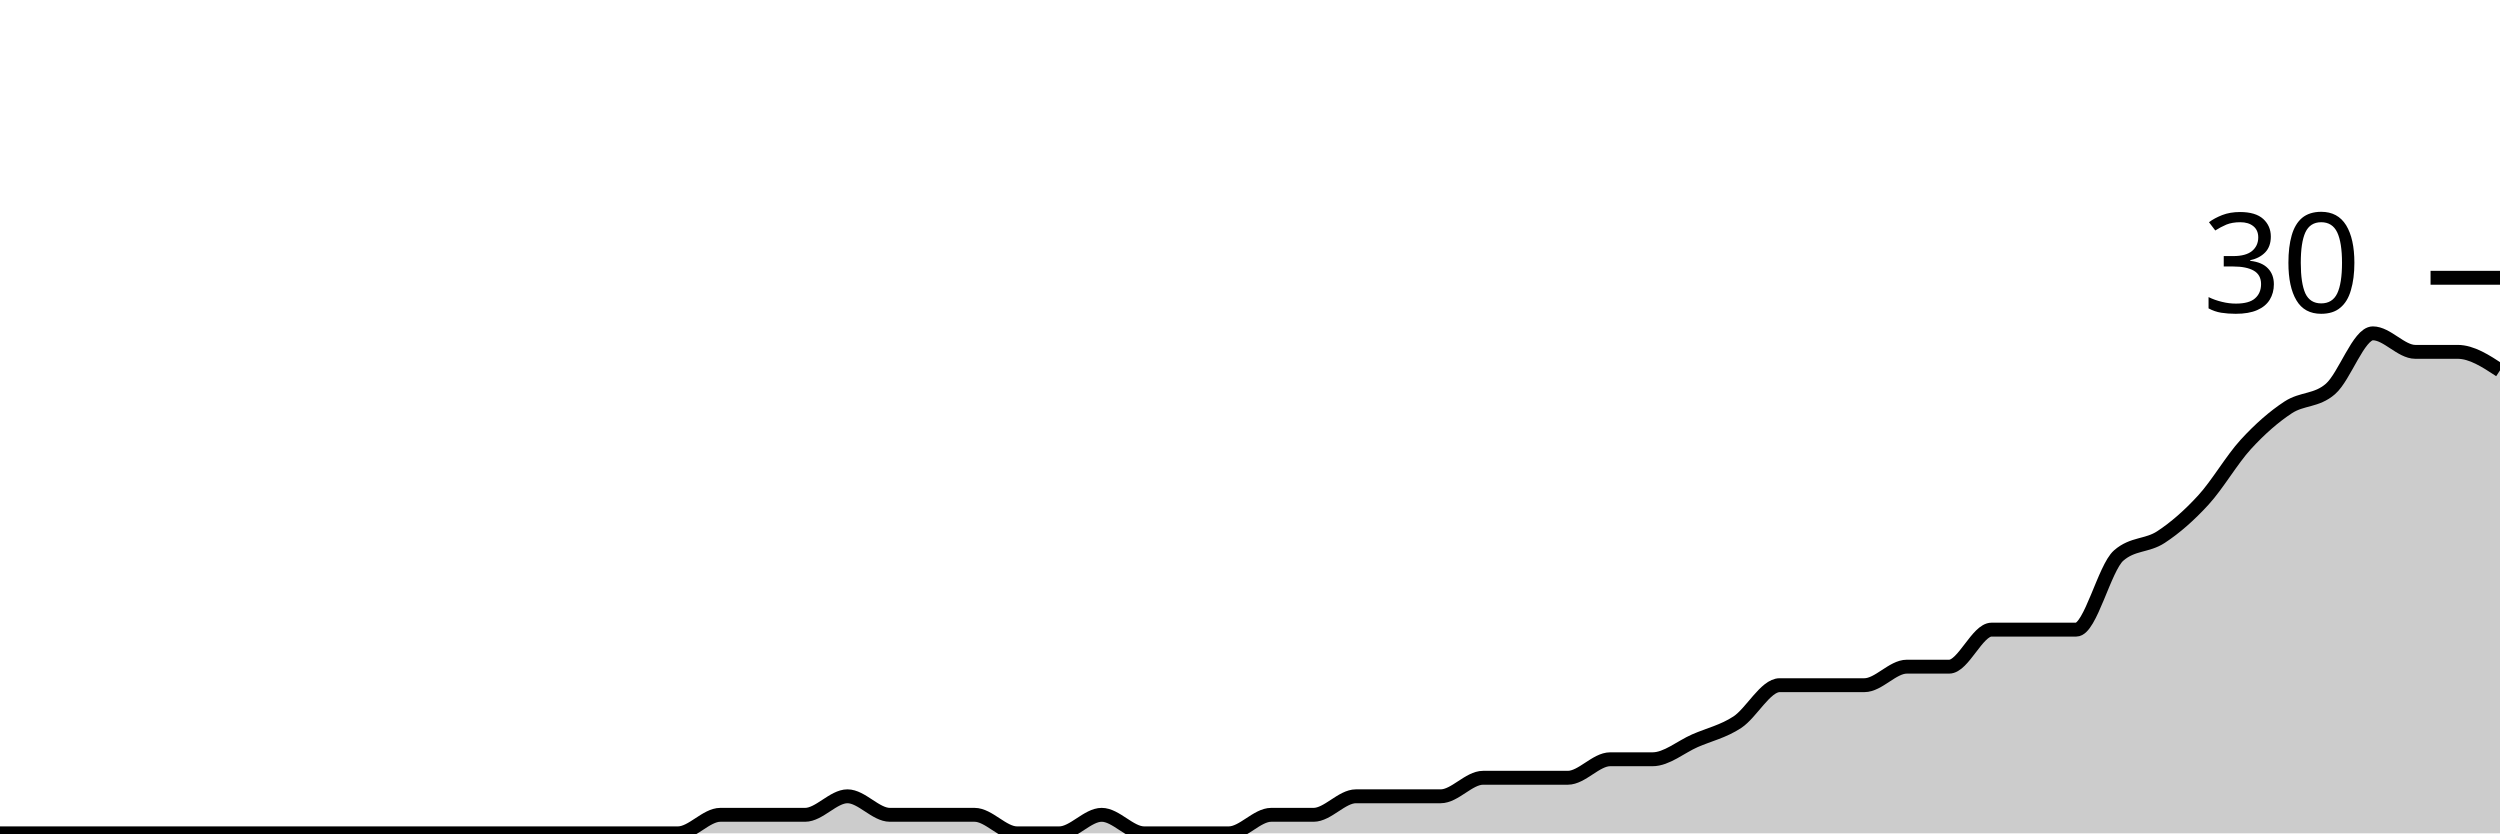
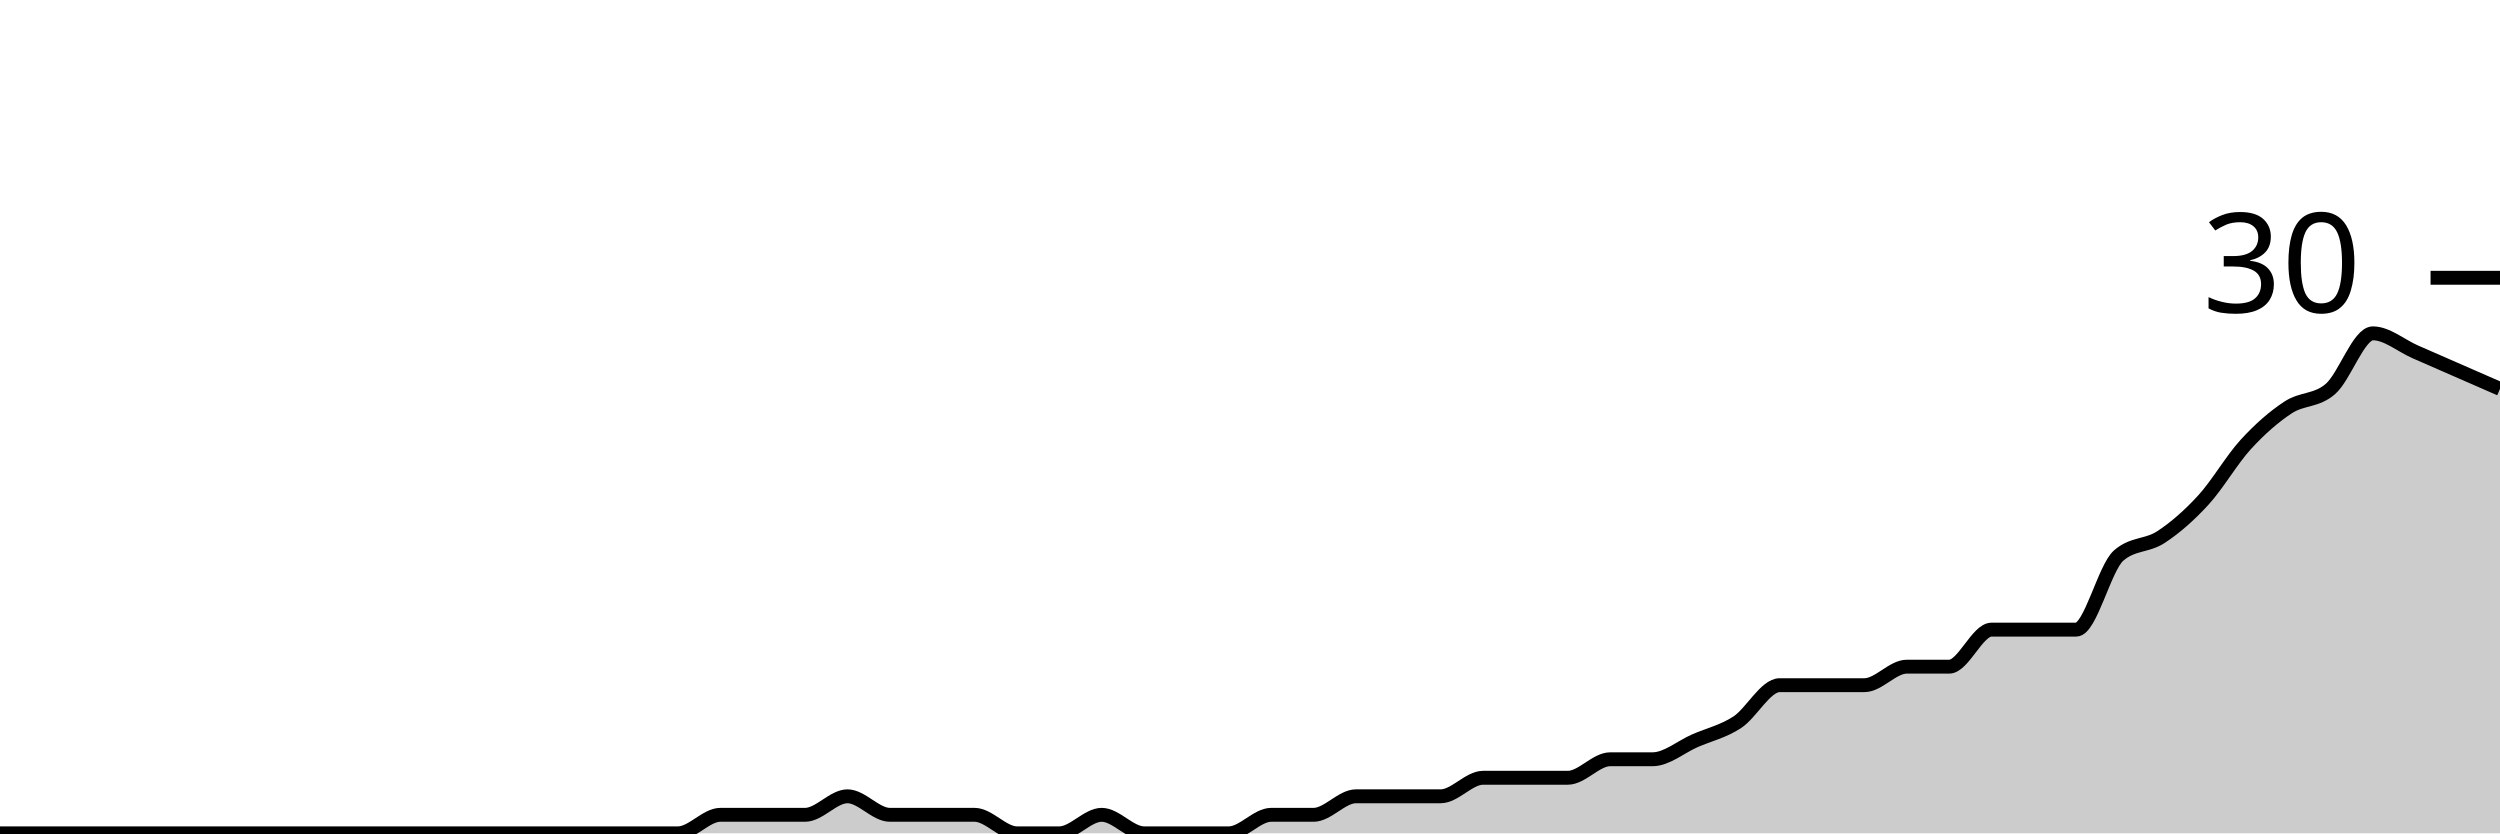
<svg xmlns="http://www.w3.org/2000/svg" viewBox="0 0 180 60">
  <g transform="translate(0,20)">
-     <path class="area" fill="rgba(0, 0, 0, 0.2)" d="M0,40C1.017,40,2.034,40,3.051,40C4.068,40,5.085,40,6.102,40C7.119,40,8.136,40,9.153,40C10.169,40,11.186,40,12.203,40C13.22,40,14.237,40,15.254,40C16.271,40,17.288,40,18.305,40C19.322,40,20.339,40,21.356,40C22.373,40,23.39,40,24.407,40C25.424,40,26.441,40,27.458,40C28.475,40,29.492,40,30.508,40C31.525,40,32.542,40,33.559,40C34.576,40,35.593,40,36.61,40C37.627,40,38.644,40,39.661,40C40.678,40,41.695,40,42.712,40C43.729,40,44.746,40,45.763,40C46.78,40,47.797,40,48.814,40C49.831,40,50.847,38.667,51.864,38.667C52.881,38.667,53.898,38.667,54.915,38.667C55.932,38.667,56.949,38.667,57.966,38.667C58.983,38.667,60,37.333,61.017,37.333C62.034,37.333,63.051,38.667,64.068,38.667C65.085,38.667,66.102,38.667,67.119,38.667C68.136,38.667,69.153,38.667,70.169,38.667C71.186,38.667,72.203,40,73.22,40C74.237,40,75.254,40,76.271,40C77.288,40,78.305,38.667,79.322,38.667C80.339,38.667,81.356,40,82.373,40C83.39,40,84.407,40,85.424,40C86.441,40,87.458,40,88.475,40C89.492,40,90.508,38.667,91.525,38.667C92.542,38.667,93.559,38.667,94.576,38.667C95.593,38.667,96.61,37.333,97.627,37.333C98.644,37.333,99.661,37.333,100.678,37.333C101.695,37.333,102.712,37.333,103.729,37.333C104.746,37.333,105.763,36,106.78,36C107.797,36,108.814,36,109.831,36C110.847,36,111.864,36,112.881,36C113.898,36,114.915,34.667,115.932,34.667C116.949,34.667,117.966,34.667,118.983,34.667C120,34.667,121.017,33.778,122.034,33.333C123.051,32.889,124.068,32.667,125.085,32C126.102,31.333,127.119,29.333,128.136,29.333C129.153,29.333,130.169,29.333,131.186,29.333C132.203,29.333,133.22,29.333,134.237,29.333C135.254,29.333,136.271,28,137.288,28C138.305,28,139.322,28,140.339,28C141.356,28,142.373,25.333,143.39,25.333C144.407,25.333,145.424,25.333,146.441,25.333C147.458,25.333,148.475,25.333,149.492,25.333C150.508,25.333,151.525,20.889,152.542,20C153.559,19.111,154.576,19.333,155.593,18.667C156.61,18,157.627,17.111,158.644,16C159.661,14.889,160.678,13.111,161.695,12C162.712,10.889,163.729,10,164.746,9.333C165.763,8.667,166.78,8.889,167.797,8C168.814,7.111,169.831,4,170.847,4C171.864,4,172.881,5.333,173.898,5.333C174.915,5.333,175.932,5.333,176.949,5.333C177.966,5.333,178.983,6,180,6.667L180,40C178.983,40,177.966,40,176.949,40C175.932,40,174.915,40,173.898,40C172.881,40,171.864,40,170.847,40C169.831,40,168.814,40,167.797,40C166.78,40,165.763,40,164.746,40C163.729,40,162.712,40,161.695,40C160.678,40,159.661,40,158.644,40C157.627,40,156.61,40,155.593,40C154.576,40,153.559,40,152.542,40C151.525,40,150.508,40,149.492,40C148.475,40,147.458,40,146.441,40C145.424,40,144.407,40,143.39,40C142.373,40,141.356,40,140.339,40C139.322,40,138.305,40,137.288,40C136.271,40,135.254,40,134.237,40C133.22,40,132.203,40,131.186,40C130.169,40,129.153,40,128.136,40C127.119,40,126.102,40,125.085,40C124.068,40,123.051,40,122.034,40C121.017,40,120,40,118.983,40C117.966,40,116.949,40,115.932,40C114.915,40,113.898,40,112.881,40C111.864,40,110.847,40,109.831,40C108.814,40,107.797,40,106.78,40C105.763,40,104.746,40,103.729,40C102.712,40,101.695,40,100.678,40C99.661,40,98.644,40,97.627,40C96.61,40,95.593,40,94.576,40C93.559,40,92.542,40,91.525,40C90.508,40,89.492,40,88.475,40C87.458,40,86.441,40,85.424,40C84.407,40,83.39,40,82.373,40C81.356,40,80.339,40,79.322,40C78.305,40,77.288,40,76.271,40C75.254,40,74.237,40,73.22,40C72.203,40,71.186,40,70.169,40C69.153,40,68.136,40,67.119,40C66.102,40,65.085,40,64.068,40C63.051,40,62.034,40,61.017,40C60,40,58.983,40,57.966,40C56.949,40,55.932,40,54.915,40C53.898,40,52.881,40,51.864,40C50.847,40,49.831,40,48.814,40C47.797,40,46.78,40,45.763,40C44.746,40,43.729,40,42.712,40C41.695,40,40.678,40,39.661,40C38.644,40,37.627,40,36.61,40C35.593,40,34.576,40,33.559,40C32.542,40,31.525,40,30.508,40C29.492,40,28.475,40,27.458,40C26.441,40,25.424,40,24.407,40C23.39,40,22.373,40,21.356,40C20.339,40,19.322,40,18.305,40C17.288,40,16.271,40,15.254,40C14.237,40,13.22,40,12.203,40C11.186,40,10.169,40,9.153,40C8.136,40,7.119,40,6.102,40C5.085,40,4.068,40,3.051,40C2.034,40,1.017,40,0,40Z" />
-     <path class="line" stroke="black" fill="none" d="M0,40C1.017,40,2.034,40,3.051,40C4.068,40,5.085,40,6.102,40C7.119,40,8.136,40,9.153,40C10.169,40,11.186,40,12.203,40C13.22,40,14.237,40,15.254,40C16.271,40,17.288,40,18.305,40C19.322,40,20.339,40,21.356,40C22.373,40,23.39,40,24.407,40C25.424,40,26.441,40,27.458,40C28.475,40,29.492,40,30.508,40C31.525,40,32.542,40,33.559,40C34.576,40,35.593,40,36.61,40C37.627,40,38.644,40,39.661,40C40.678,40,41.695,40,42.712,40C43.729,40,44.746,40,45.763,40C46.78,40,47.797,40,48.814,40C49.831,40,50.847,38.667,51.864,38.667C52.881,38.667,53.898,38.667,54.915,38.667C55.932,38.667,56.949,38.667,57.966,38.667C58.983,38.667,60,37.333,61.017,37.333C62.034,37.333,63.051,38.667,64.068,38.667C65.085,38.667,66.102,38.667,67.119,38.667C68.136,38.667,69.153,38.667,70.169,38.667C71.186,38.667,72.203,40,73.22,40C74.237,40,75.254,40,76.271,40C77.288,40,78.305,38.667,79.322,38.667C80.339,38.667,81.356,40,82.373,40C83.39,40,84.407,40,85.424,40C86.441,40,87.458,40,88.475,40C89.492,40,90.508,38.667,91.525,38.667C92.542,38.667,93.559,38.667,94.576,38.667C95.593,38.667,96.61,37.333,97.627,37.333C98.644,37.333,99.661,37.333,100.678,37.333C101.695,37.333,102.712,37.333,103.729,37.333C104.746,37.333,105.763,36,106.78,36C107.797,36,108.814,36,109.831,36C110.847,36,111.864,36,112.881,36C113.898,36,114.915,34.667,115.932,34.667C116.949,34.667,117.966,34.667,118.983,34.667C120,34.667,121.017,33.778,122.034,33.333C123.051,32.889,124.068,32.667,125.085,32C126.102,31.333,127.119,29.333,128.136,29.333C129.153,29.333,130.169,29.333,131.186,29.333C132.203,29.333,133.22,29.333,134.237,29.333C135.254,29.333,136.271,28,137.288,28C138.305,28,139.322,28,140.339,28C141.356,28,142.373,25.333,143.39,25.333C144.407,25.333,145.424,25.333,146.441,25.333C147.458,25.333,148.475,25.333,149.492,25.333C150.508,25.333,151.525,20.889,152.542,20C153.559,19.111,154.576,19.333,155.593,18.667C156.61,18,157.627,17.111,158.644,16C159.661,14.889,160.678,13.111,161.695,12C162.712,10.889,163.729,10,164.746,9.333C165.763,8.667,166.78,8.889,167.797,8C168.814,7.111,169.831,4,170.847,4C171.864,4,172.881,5.333,173.898,5.333C174.915,5.333,175.932,5.333,176.949,5.333C177.966,5.333,178.983,6,180,6.667" />
+     <path class="area" fill="rgba(0, 0, 0, 0.2)" d="M0,40C1.017,40,2.034,40,3.051,40C4.068,40,5.085,40,6.102,40C7.119,40,8.136,40,9.153,40C10.169,40,11.186,40,12.203,40C13.22,40,14.237,40,15.254,40C16.271,40,17.288,40,18.305,40C19.322,40,20.339,40,21.356,40C22.373,40,23.39,40,24.407,40C25.424,40,26.441,40,27.458,40C28.475,40,29.492,40,30.508,40C31.525,40,32.542,40,33.559,40C34.576,40,35.593,40,36.61,40C37.627,40,38.644,40,39.661,40C40.678,40,41.695,40,42.712,40C43.729,40,44.746,40,45.763,40C46.78,40,47.797,40,48.814,40C49.831,40,50.847,38.667,51.864,38.667C52.881,38.667,53.898,38.667,54.915,38.667C55.932,38.667,56.949,38.667,57.966,38.667C58.983,38.667,60,37.333,61.017,37.333C62.034,37.333,63.051,38.667,64.068,38.667C65.085,38.667,66.102,38.667,67.119,38.667C68.136,38.667,69.153,38.667,70.169,38.667C71.186,38.667,72.203,40,73.22,40C74.237,40,75.254,40,76.271,40C77.288,40,78.305,38.667,79.322,38.667C80.339,38.667,81.356,40,82.373,40C83.39,40,84.407,40,85.424,40C86.441,40,87.458,40,88.475,40C89.492,40,90.508,38.667,91.525,38.667C92.542,38.667,93.559,38.667,94.576,38.667C95.593,38.667,96.61,37.333,97.627,37.333C98.644,37.333,99.661,37.333,100.678,37.333C101.695,37.333,102.712,37.333,103.729,37.333C104.746,37.333,105.763,36,106.78,36C107.797,36,108.814,36,109.831,36C110.847,36,111.864,36,112.881,36C113.898,36,114.915,34.667,115.932,34.667C116.949,34.667,117.966,34.667,118.983,34.667C120,34.667,121.017,33.778,122.034,33.333C123.051,32.889,124.068,32.667,125.085,32C126.102,31.333,127.119,29.333,128.136,29.333C129.153,29.333,130.169,29.333,131.186,29.333C132.203,29.333,133.22,29.333,134.237,29.333C135.254,29.333,136.271,28,137.288,28C138.305,28,139.322,28,140.339,28C141.356,28,142.373,25.333,143.39,25.333C144.407,25.333,145.424,25.333,146.441,25.333C147.458,25.333,148.475,25.333,149.492,25.333C150.508,25.333,151.525,20.889,152.542,20C153.559,19.111,154.576,19.333,155.593,18.667C156.61,18,157.627,17.111,158.644,16C159.661,14.889,160.678,13.111,161.695,12C162.712,10.889,163.729,10,164.746,9.333C165.763,8.667,166.78,8.889,167.797,8C168.814,7.111,169.831,4,170.847,4C171.864,4,172.881,4.889,173.898,5.333C174.915,5.778,175.932,6.222,176.949,6.667C177.966,7.111,178.983,7.556,180,8L180,40C178.983,40,177.966,40,176.949,40C175.932,40,174.915,40,173.898,40C172.881,40,171.864,40,170.847,40C169.831,40,168.814,40,167.797,40C166.78,40,165.763,40,164.746,40C163.729,40,162.712,40,161.695,40C160.678,40,159.661,40,158.644,40C157.627,40,156.61,40,155.593,40C154.576,40,153.559,40,152.542,40C151.525,40,150.508,40,149.492,40C148.475,40,147.458,40,146.441,40C145.424,40,144.407,40,143.39,40C142.373,40,141.356,40,140.339,40C139.322,40,138.305,40,137.288,40C136.271,40,135.254,40,134.237,40C133.22,40,132.203,40,131.186,40C130.169,40,129.153,40,128.136,40C127.119,40,126.102,40,125.085,40C124.068,40,123.051,40,122.034,40C121.017,40,120,40,118.983,40C117.966,40,116.949,40,115.932,40C114.915,40,113.898,40,112.881,40C111.864,40,110.847,40,109.831,40C108.814,40,107.797,40,106.78,40C105.763,40,104.746,40,103.729,40C102.712,40,101.695,40,100.678,40C99.661,40,98.644,40,97.627,40C96.61,40,95.593,40,94.576,40C93.559,40,92.542,40,91.525,40C90.508,40,89.492,40,88.475,40C87.458,40,86.441,40,85.424,40C84.407,40,83.39,40,82.373,40C81.356,40,80.339,40,79.322,40C78.305,40,77.288,40,76.271,40C75.254,40,74.237,40,73.22,40C72.203,40,71.186,40,70.169,40C69.153,40,68.136,40,67.119,40C66.102,40,65.085,40,64.068,40C63.051,40,62.034,40,61.017,40C60,40,58.983,40,57.966,40C56.949,40,55.932,40,54.915,40C53.898,40,52.881,40,51.864,40C50.847,40,49.831,40,48.814,40C47.797,40,46.78,40,45.763,40C44.746,40,43.729,40,42.712,40C41.695,40,40.678,40,39.661,40C38.644,40,37.627,40,36.61,40C35.593,40,34.576,40,33.559,40C32.542,40,31.525,40,30.508,40C29.492,40,28.475,40,27.458,40C26.441,40,25.424,40,24.407,40C23.39,40,22.373,40,21.356,40C20.339,40,19.322,40,18.305,40C17.288,40,16.271,40,15.254,40C14.237,40,13.22,40,12.203,40C11.186,40,10.169,40,9.153,40C8.136,40,7.119,40,6.102,40C5.085,40,4.068,40,3.051,40C2.034,40,1.017,40,0,40Z" />
+     <path class="line" stroke="black" fill="none" d="M0,40C1.017,40,2.034,40,3.051,40C4.068,40,5.085,40,6.102,40C7.119,40,8.136,40,9.153,40C10.169,40,11.186,40,12.203,40C13.22,40,14.237,40,15.254,40C16.271,40,17.288,40,18.305,40C19.322,40,20.339,40,21.356,40C22.373,40,23.39,40,24.407,40C25.424,40,26.441,40,27.458,40C28.475,40,29.492,40,30.508,40C31.525,40,32.542,40,33.559,40C34.576,40,35.593,40,36.61,40C37.627,40,38.644,40,39.661,40C40.678,40,41.695,40,42.712,40C43.729,40,44.746,40,45.763,40C46.78,40,47.797,40,48.814,40C49.831,40,50.847,38.667,51.864,38.667C52.881,38.667,53.898,38.667,54.915,38.667C55.932,38.667,56.949,38.667,57.966,38.667C58.983,38.667,60,37.333,61.017,37.333C62.034,37.333,63.051,38.667,64.068,38.667C65.085,38.667,66.102,38.667,67.119,38.667C68.136,38.667,69.153,38.667,70.169,38.667C71.186,38.667,72.203,40,73.22,40C74.237,40,75.254,40,76.271,40C77.288,40,78.305,38.667,79.322,38.667C80.339,38.667,81.356,40,82.373,40C83.39,40,84.407,40,85.424,40C86.441,40,87.458,40,88.475,40C89.492,40,90.508,38.667,91.525,38.667C92.542,38.667,93.559,38.667,94.576,38.667C95.593,38.667,96.61,37.333,97.627,37.333C98.644,37.333,99.661,37.333,100.678,37.333C101.695,37.333,102.712,37.333,103.729,37.333C104.746,37.333,105.763,36,106.78,36C107.797,36,108.814,36,109.831,36C110.847,36,111.864,36,112.881,36C113.898,36,114.915,34.667,115.932,34.667C116.949,34.667,117.966,34.667,118.983,34.667C120,34.667,121.017,33.778,122.034,33.333C123.051,32.889,124.068,32.667,125.085,32C126.102,31.333,127.119,29.333,128.136,29.333C129.153,29.333,130.169,29.333,131.186,29.333C132.203,29.333,133.22,29.333,134.237,29.333C135.254,29.333,136.271,28,137.288,28C138.305,28,139.322,28,140.339,28C141.356,28,142.373,25.333,143.39,25.333C144.407,25.333,145.424,25.333,146.441,25.333C147.458,25.333,148.475,25.333,149.492,25.333C150.508,25.333,151.525,20.889,152.542,20C153.559,19.111,154.576,19.333,155.593,18.667C156.61,18,157.627,17.111,158.644,16C159.661,14.889,160.678,13.111,161.695,12C162.712,10.889,163.729,10,164.746,9.333C165.763,8.667,166.78,8.889,167.797,8C168.814,7.111,169.831,4,170.847,4C171.864,4,172.881,4.889,173.898,5.333C174.915,5.778,175.932,6.222,176.949,6.667C177.966,7.111,178.983,7.556,180,8" />
    <path class="axis-ceiling" stroke-width="1" stroke="black" fill="none" d="M175,0L180,0" />
    <text class="axis-ceiling-label" font-family="sans-serif" text-anchor="end" font-size="10px" x="170" y="2.5">30</text>
  </g>
</svg>
